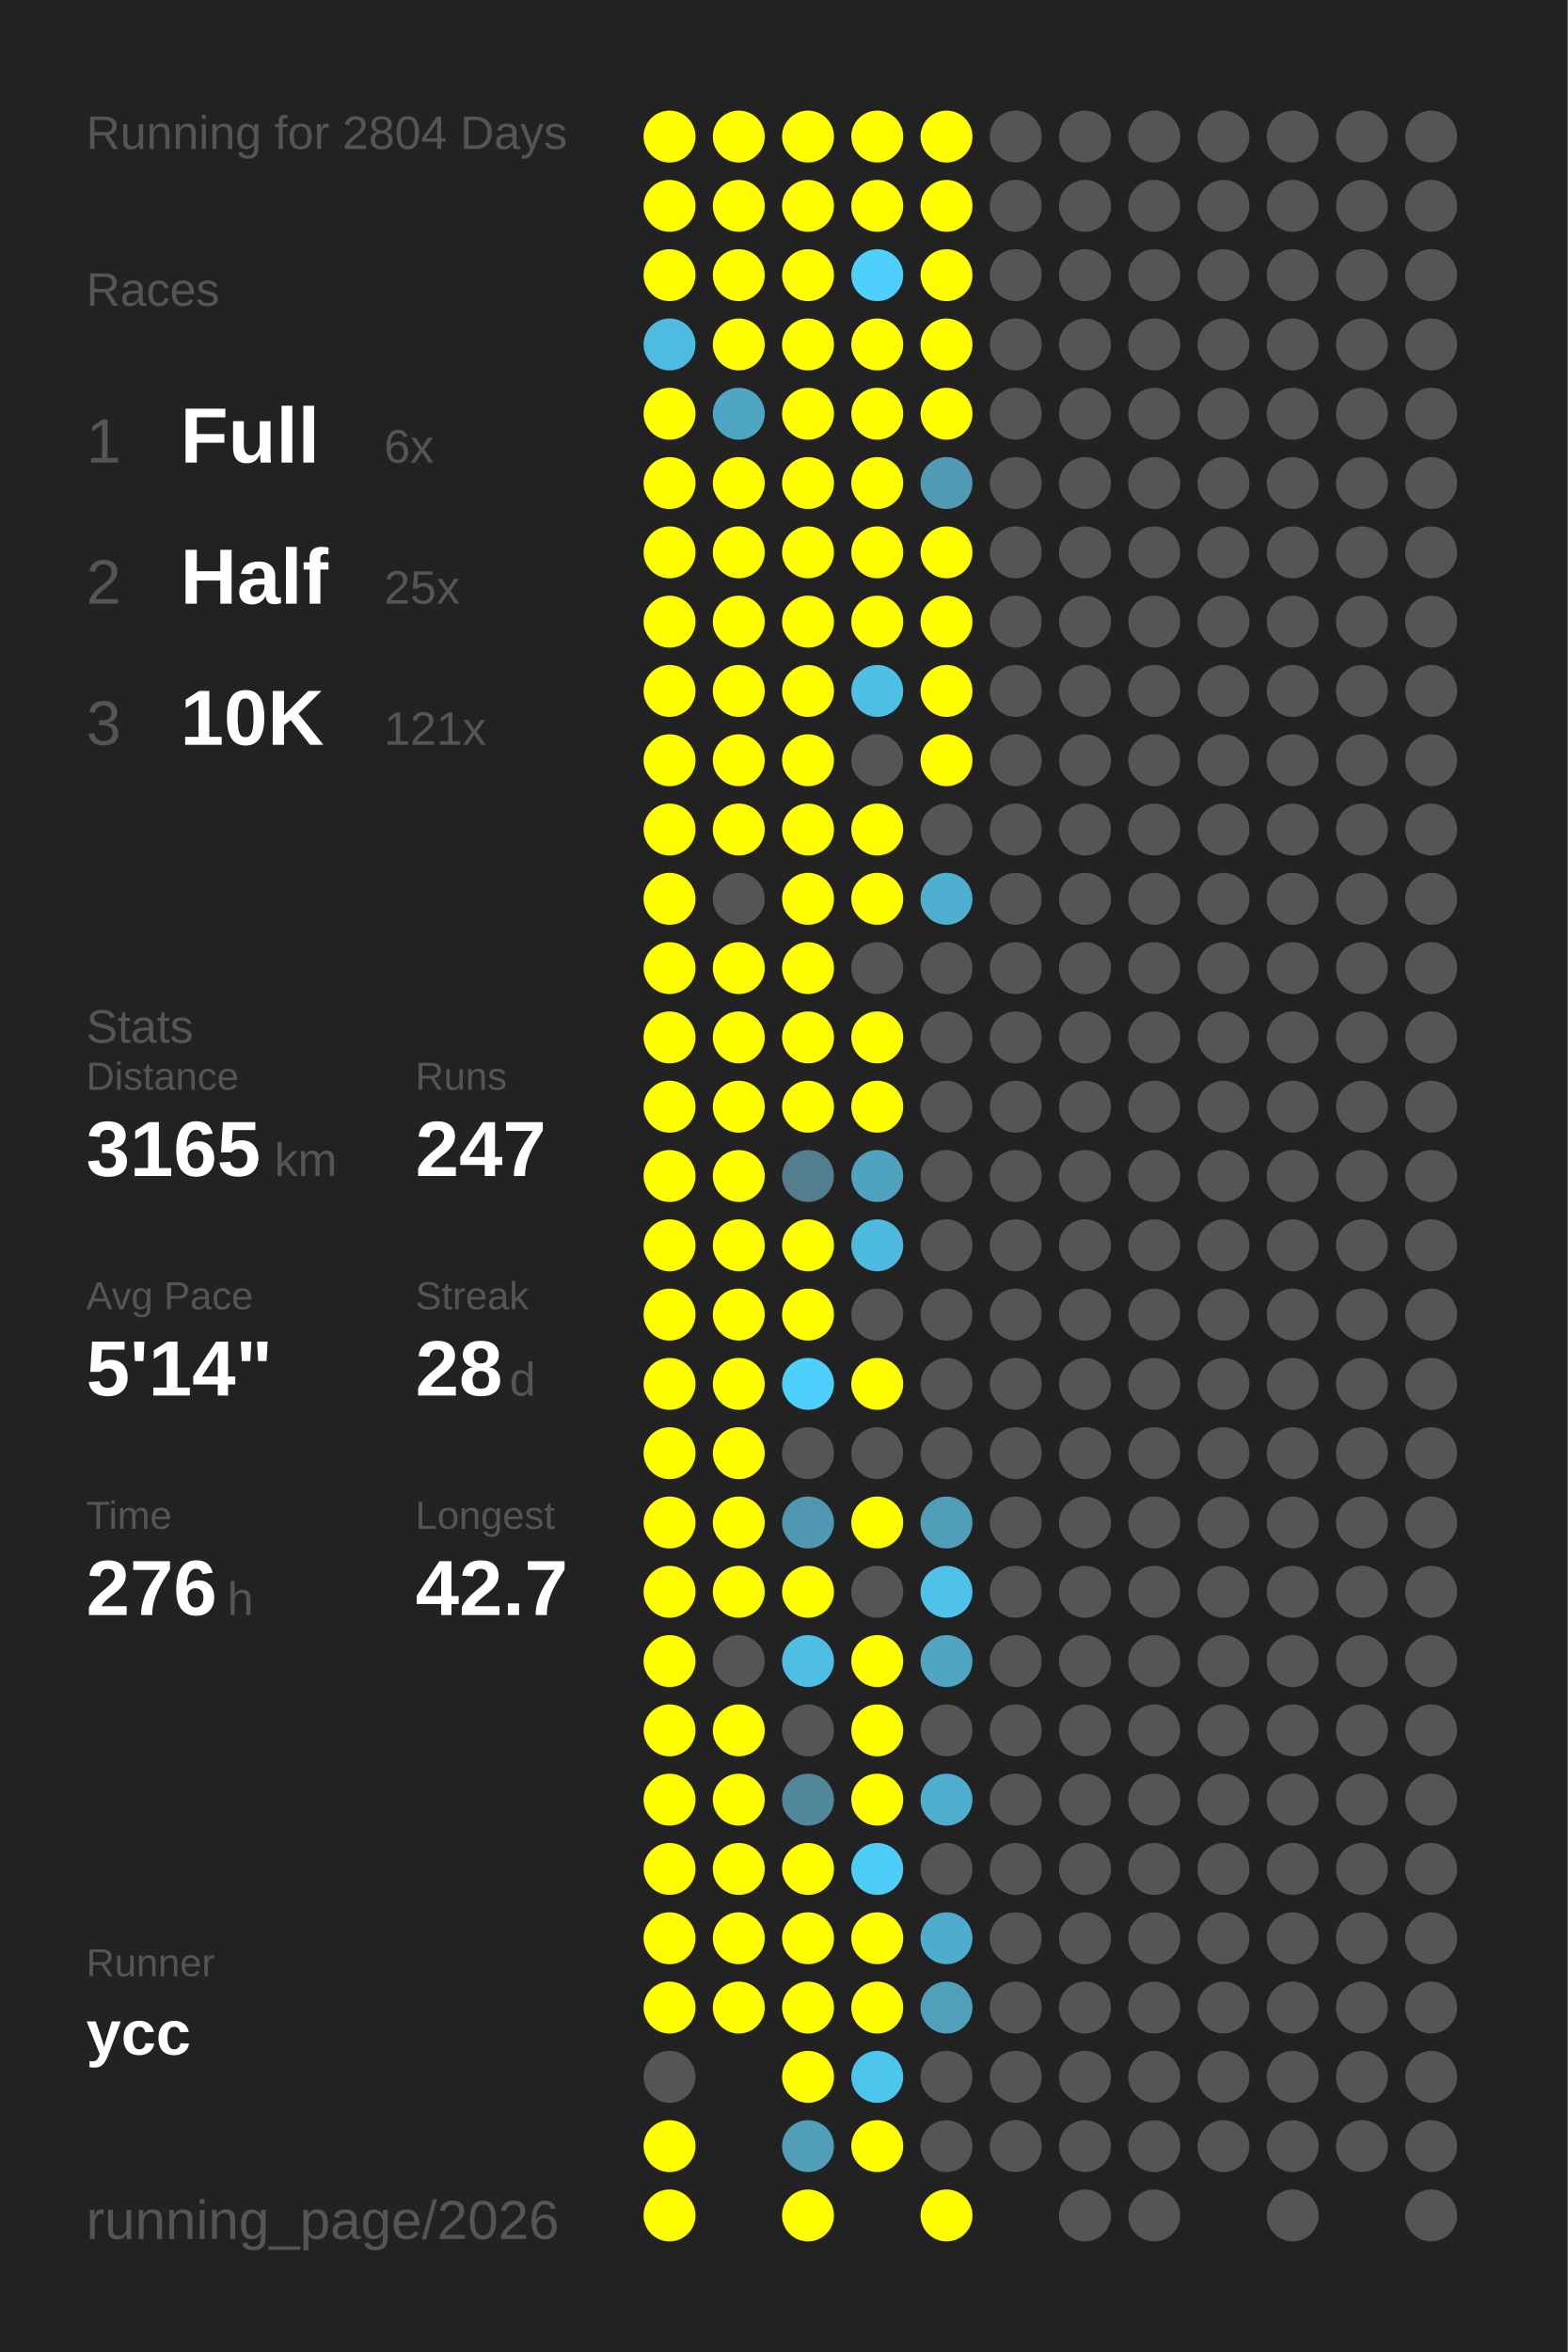
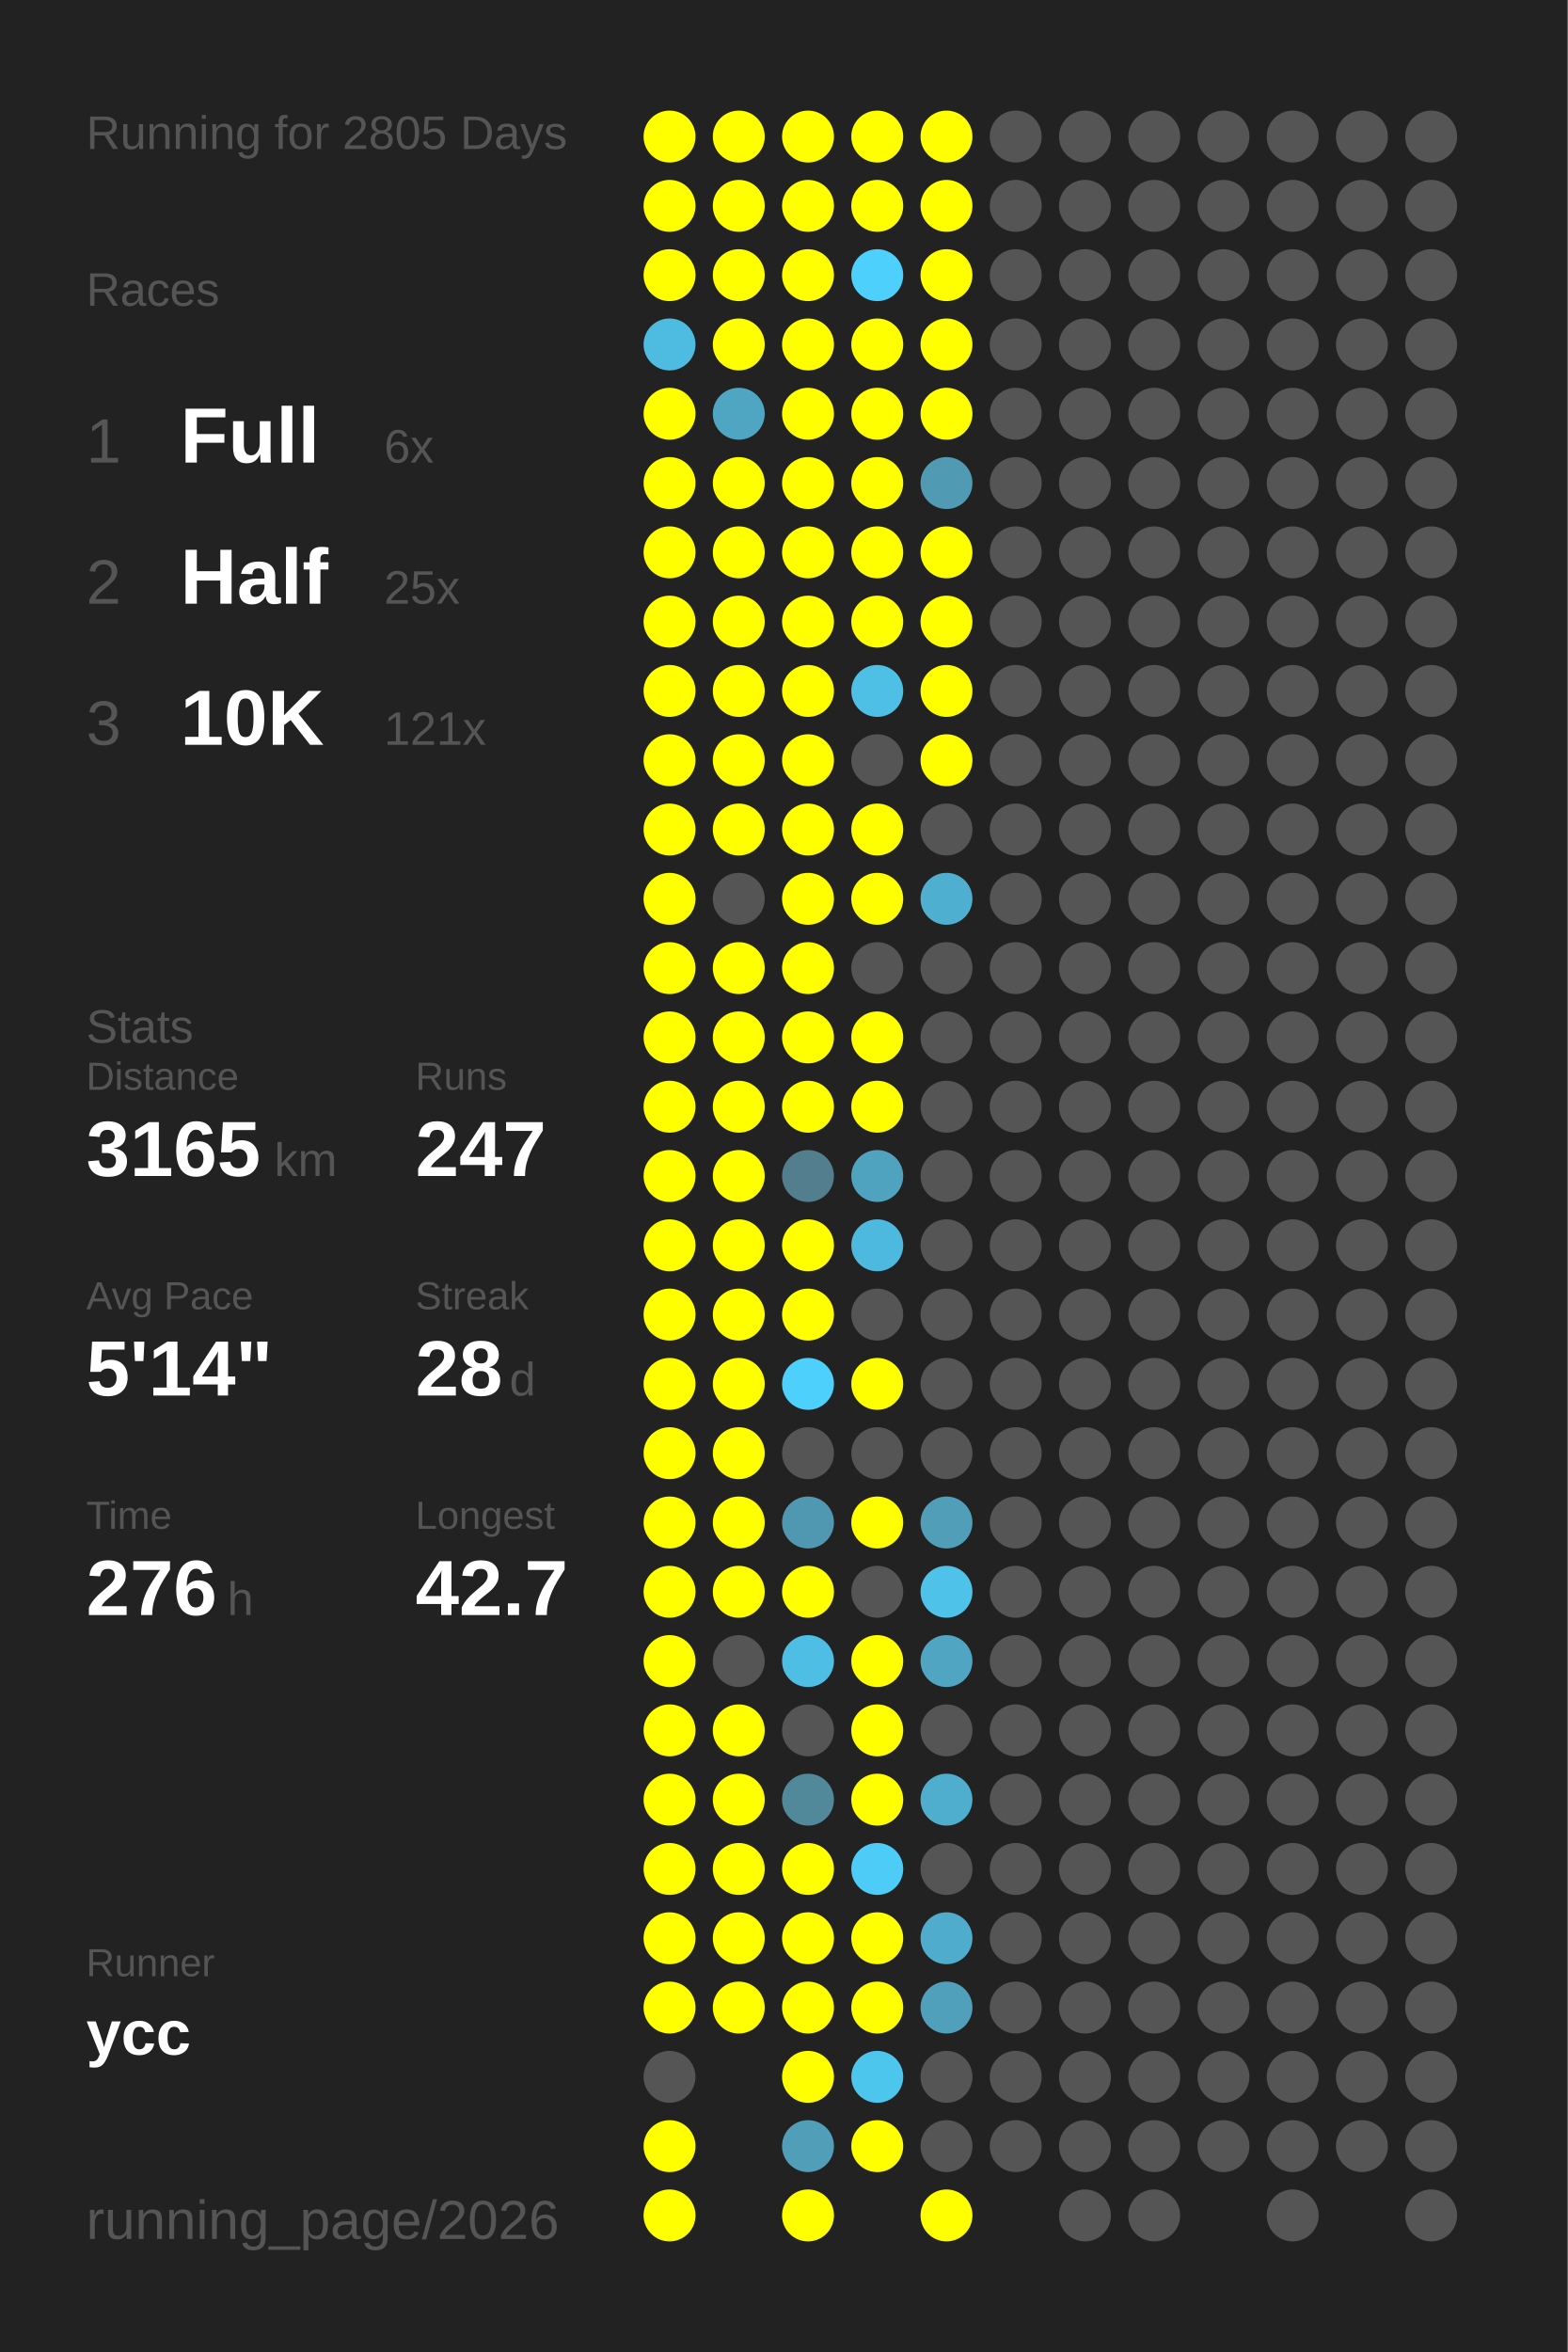
<svg xmlns="http://www.w3.org/2000/svg" baseProfile="full" height="300mm" version="1.1" viewBox="0,0,200,300" width="200mm">
  <defs />
  <rect fill="#222222" height="300" width="200" x="0" y="0" />
-   <text fill="#555555" style="font-size:6px; font-family:Arial;" x="11" y="19">Running for 2804 Days</text>
+   <text fill="#555555" style="font-size:6px; font-family:Arial;" x="11" y="19">Running for 2805 Days</text>
  <text fill="#555555" style="font-size:6px; font-family:Arial;" x="11" y="39">Races</text>
  <text fill="#555555" style="font-size:8px; font-family:Arial;" x="11" y="59">1</text>
  <text fill="#FFFFFF" style="font-size:10px; font-family:Arial; font-weight:bold;" x="23" y="59">Full</text>
  <text fill="#555555" style="font-size:6px; font-family:Arial;" x="49" y="59">6x</text>
  <text fill="#555555" style="font-size:8px; font-family:Arial;" x="11" y="77">2</text>
  <text fill="#FFFFFF" style="font-size:10px; font-family:Arial; font-weight:bold;" x="23" y="77">Half</text>
  <text fill="#555555" style="font-size:6px; font-family:Arial;" x="49" y="77">25x</text>
  <text fill="#555555" style="font-size:8px; font-family:Arial;" x="11" y="95">3</text>
  <text fill="#FFFFFF" style="font-size:10px; font-family:Arial; font-weight:bold;" x="23" y="95">10K</text>
  <text fill="#555555" style="font-size:6px; font-family:Arial;" x="49" y="95">121x</text>
  <text fill="#555555" style="font-size:6px; font-family:Arial;" x="11" y="133">Stats</text>
  <text fill="#555555" style="font-size:5px; font-family:Arial;" x="11" y="139">Distance</text>
  <text fill="#FFFFFF" style="font-size:10px; font-family:Arial; font-weight:bold;" x="11" y="150">3165</text>
  <text fill="#555555" style="font-size:6px; font-family:Arial;" x="35" y="150">km</text>
  <text fill="#555555" style="font-size:5px; font-family:Arial;" x="53" y="139">Runs</text>
  <text fill="#FFFFFF" style="font-size:10px; font-family:Arial; font-weight:bold;" x="53" y="150">247</text>
  <text fill="#555555" style="font-size:5px; font-family:Arial;" x="11" y="167">Avg Pace</text>
  <text fill="#FFFFFF" style="font-size:10px; font-family:Arial; font-weight:bold;" x="11" y="178">5'14"</text>
  <text fill="#555555" style="font-size:5px; font-family:Arial;" x="53" y="167">Streak</text>
  <text fill="#FFFFFF" style="font-size:10px; font-family:Arial; font-weight:bold;" x="53" y="178">28</text>
  <text fill="#555555" style="font-size:6px; font-family:Arial;" x="65" y="178">d</text>
  <text fill="#555555" style="font-size:5px; font-family:Arial;" x="11" y="195">Time</text>
  <text fill="#FFFFFF" style="font-size:10px; font-family:Arial; font-weight:bold;" x="11" y="206">276</text>
  <text fill="#555555" style="font-size:6px; font-family:Arial;" x="29" y="206">h</text>
  <text fill="#555555" style="font-size:5px; font-family:Arial;" x="53" y="195">Longest</text>
  <text fill="#FFFFFF" style="font-size:10px; font-family:Arial; font-weight:bold;" x="53" y="206">42.7</text>
  <text fill="#555555" style="font-size:5px; font-family:Arial;" x="11" y="252.065">Runner</text>
  <text fill="#FFFFFF" style="font-size:8px; font-family:Arial; font-weight:bold;" x="11" y="262.065">ycc</text>
  <text fill="#555555" style="font-size:7px; font-family:Arial;" x="11" y="285.581">running_page/2026</text>
  <circle cx="85.417" cy="17.419" fill="#FFFF00" r="3.312" />
  <circle cx="85.417" cy="26.258" fill="#FFFF00" r="3.312" />
  <circle cx="85.417" cy="35.097" fill="#FFFF00" r="3.312" />
  <circle cx="85.417" cy="43.935" fill="#4ebce1" r="3.312" />
  <circle cx="85.417" cy="52.774" fill="#FFFF00" r="3.312" />
  <circle cx="85.417" cy="61.613" fill="#FFFF00" r="3.312" />
  <circle cx="85.417" cy="70.452" fill="#FFFF00" r="3.312" />
  <circle cx="85.417" cy="79.29" fill="#FFFF00" r="3.312" />
  <circle cx="85.417" cy="88.129" fill="#FFFF00" r="3.312" />
  <circle cx="85.417" cy="96.968" fill="#FFFF00" r="3.312" />
  <circle cx="85.417" cy="105.806" fill="#FFFF00" r="3.312" />
  <circle cx="85.417" cy="114.645" fill="#FFFF00" r="3.312" />
  <circle cx="85.417" cy="123.484" fill="#FFFF00" r="3.312" />
  <circle cx="85.417" cy="132.323" fill="#FFFF00" r="3.312" />
  <circle cx="85.417" cy="141.161" fill="#FFFF00" r="3.312" />
  <circle cx="85.417" cy="150" fill="#FFFF00" r="3.312" />
  <circle cx="85.417" cy="158.839" fill="#FFFF00" r="3.312" />
  <circle cx="85.417" cy="167.677" fill="#FFFF00" r="3.312" />
  <circle cx="85.417" cy="176.516" fill="#FFFF00" r="3.312" />
  <circle cx="85.417" cy="185.355" fill="#FFFF00" r="3.312" />
  <circle cx="85.417" cy="194.194" fill="#FFFF00" r="3.312" />
  <circle cx="85.417" cy="203.032" fill="#FFFF00" r="3.312" />
  <circle cx="85.417" cy="211.871" fill="#FFFF00" r="3.312" />
  <circle cx="85.417" cy="220.71" fill="#FFFF00" r="3.312" />
  <circle cx="85.417" cy="229.548" fill="#FFFF00" r="3.312" />
  <circle cx="85.417" cy="238.387" fill="#FFFF00" r="3.312" />
  <circle cx="85.417" cy="247.226" fill="#FFFF00" r="3.312" />
  <circle cx="85.417" cy="256.065" fill="#FFFF00" r="3.312" />
  <circle cx="85.417" cy="264.903" fill="#555555" r="3.312" />
  <circle cx="85.417" cy="273.742" fill="#FFFF00" r="3.312" />
  <circle cx="85.417" cy="282.581" fill="#FFFF00" r="3.312" />
  <circle cx="94.25" cy="17.419" fill="#FFFF00" r="3.312" />
  <circle cx="94.25" cy="26.258" fill="#FFFF00" r="3.312" />
  <circle cx="94.25" cy="35.097" fill="#FFFF00" r="3.312" />
  <circle cx="94.25" cy="43.935" fill="#FFFF00" r="3.312" />
  <circle cx="94.25" cy="52.774" fill="#4fa6c3" r="3.312" />
  <circle cx="94.25" cy="61.613" fill="#FFFF00" r="3.312" />
  <circle cx="94.25" cy="70.452" fill="#FFFF00" r="3.312" />
  <circle cx="94.25" cy="79.29" fill="#FFFF00" r="3.312" />
  <circle cx="94.25" cy="88.129" fill="#FFFF00" r="3.312" />
  <circle cx="94.25" cy="96.968" fill="#FFFF00" r="3.312" />
  <circle cx="94.25" cy="105.806" fill="#FFFF00" r="3.312" />
  <circle cx="94.25" cy="114.645" fill="#555555" r="3.312" />
  <circle cx="94.25" cy="123.484" fill="#FFFF00" r="3.312" />
  <circle cx="94.25" cy="132.323" fill="#FFFF00" r="3.312" />
  <circle cx="94.25" cy="141.161" fill="#FFFF00" r="3.312" />
  <circle cx="94.25" cy="150" fill="#FFFF00" r="3.312" />
  <circle cx="94.25" cy="158.839" fill="#FFFF00" r="3.312" />
  <circle cx="94.25" cy="167.677" fill="#FFFF00" r="3.312" />
  <circle cx="94.25" cy="176.516" fill="#FFFF00" r="3.312" />
  <circle cx="94.25" cy="185.355" fill="#FFFF00" r="3.312" />
  <circle cx="94.25" cy="194.194" fill="#FFFF00" r="3.312" />
  <circle cx="94.25" cy="203.032" fill="#FFFF00" r="3.312" />
  <circle cx="94.25" cy="211.871" fill="#555555" r="3.312" />
  <circle cx="94.25" cy="220.71" fill="#FFFF00" r="3.312" />
  <circle cx="94.25" cy="229.548" fill="#FFFF00" r="3.312" />
  <circle cx="94.25" cy="238.387" fill="#FFFF00" r="3.312" />
  <circle cx="94.25" cy="247.226" fill="#FFFF00" r="3.312" />
  <circle cx="94.25" cy="256.065" fill="#FFFF00" r="3.312" />
  <circle cx="103.083" cy="17.419" fill="#FFFF00" r="3.312" />
  <circle cx="103.083" cy="26.258" fill="#FFFF00" r="3.312" />
  <circle cx="103.083" cy="35.097" fill="#FFFF00" r="3.312" />
  <circle cx="103.083" cy="43.935" fill="#FFFF00" r="3.312" />
  <circle cx="103.083" cy="52.774" fill="#FFFF00" r="3.312" />
  <circle cx="103.083" cy="61.613" fill="#FFFF00" r="3.312" />
  <circle cx="103.083" cy="70.452" fill="#FFFF00" r="3.312" />
  <circle cx="103.083" cy="79.29" fill="#FFFF00" r="3.312" />
  <circle cx="103.083" cy="88.129" fill="#FFFF00" r="3.312" />
  <circle cx="103.083" cy="96.968" fill="#FFFF00" r="3.312" />
  <circle cx="103.083" cy="105.806" fill="#FFFF00" r="3.312" />
  <circle cx="103.083" cy="114.645" fill="#FFFF00" r="3.312" />
  <circle cx="103.083" cy="123.484" fill="#FFFF00" r="3.312" />
  <circle cx="103.083" cy="132.323" fill="#FFFF00" r="3.312" />
  <circle cx="103.083" cy="141.161" fill="#FFFF00" r="3.312" />
  <circle cx="103.083" cy="150" fill="#527e8d" r="3.312" />
  <circle cx="103.083" cy="158.839" fill="#FFFF00" r="3.312" />
  <circle cx="103.083" cy="167.677" fill="#FFFF00" r="3.312" />
  <circle cx="103.083" cy="176.516" fill="#4dd0fc" r="3.312" />
  <circle cx="103.083" cy="185.355" fill="#555555" r="3.312" />
  <circle cx="103.083" cy="194.194" fill="#5098b1" r="3.312" />
  <circle cx="103.083" cy="203.032" fill="#FFFF00" r="3.312" />
  <circle cx="103.083" cy="211.871" fill="#4ebee4" r="3.312" />
  <circle cx="103.083" cy="220.71" fill="#555555" r="3.312" />
  <circle cx="103.083" cy="229.548" fill="#51889a" r="3.312" />
  <circle cx="103.083" cy="238.387" fill="#FFFF00" r="3.312" />
  <circle cx="103.083" cy="247.226" fill="#FFFF00" r="3.312" />
  <circle cx="103.083" cy="256.065" fill="#FFFF00" r="3.312" />
  <circle cx="103.083" cy="264.903" fill="#FFFF00" r="3.312" />
  <circle cx="103.083" cy="273.742" fill="#509eb8" r="3.312" />
  <circle cx="103.083" cy="282.581" fill="#FFFF00" r="3.312" />
  <circle cx="111.917" cy="17.419" fill="#FFFF00" r="3.312" />
  <circle cx="111.917" cy="26.258" fill="#FFFF00" r="3.312" />
  <circle cx="111.917" cy="35.097" fill="#4dd0fc" r="3.312" />
  <circle cx="111.917" cy="43.935" fill="#FFFF00" r="3.312" />
  <circle cx="111.917" cy="52.774" fill="#FFFF00" r="3.312" />
  <circle cx="111.917" cy="61.613" fill="#FFFF00" r="3.312" />
  <circle cx="111.917" cy="70.452" fill="#FFFF00" r="3.312" />
  <circle cx="111.917" cy="79.29" fill="#FFFF00" r="3.312" />
  <circle cx="111.917" cy="88.129" fill="#4ebfe5" r="3.312" />
  <circle cx="111.917" cy="96.968" fill="#555555" r="3.312" />
  <circle cx="111.917" cy="105.806" fill="#FFFF00" r="3.312" />
  <circle cx="111.917" cy="114.645" fill="#FFFF00" r="3.312" />
  <circle cx="111.917" cy="123.484" fill="#555555" r="3.312" />
  <circle cx="111.917" cy="132.323" fill="#FFFF00" r="3.312" />
  <circle cx="111.917" cy="141.161" fill="#FFFF00" r="3.312" />
  <circle cx="111.917" cy="150" fill="#4fa3bf" r="3.312" />
  <circle cx="111.917" cy="158.839" fill="#4eb9de" r="3.312" />
  <circle cx="111.917" cy="167.677" fill="#555555" r="3.312" />
  <circle cx="111.917" cy="176.516" fill="#FFFF00" r="3.312" />
  <circle cx="111.917" cy="185.355" fill="#555555" r="3.312" />
  <circle cx="111.917" cy="194.194" fill="#FFFF00" r="3.312" />
  <circle cx="111.917" cy="203.032" fill="#555555" r="3.312" />
  <circle cx="111.917" cy="211.871" fill="#FFFF00" r="3.312" />
  <circle cx="111.917" cy="220.71" fill="#FFFF00" r="3.312" />
  <circle cx="111.917" cy="229.548" fill="#FFFF00" r="3.312" />
  <circle cx="111.917" cy="238.387" fill="#4dccf7" r="3.312" />
  <circle cx="111.917" cy="247.226" fill="#FFFF00" r="3.312" />
  <circle cx="111.917" cy="256.065" fill="#FFFF00" r="3.312" />
  <circle cx="111.917" cy="264.903" fill="#4dc6ee" r="3.312" />
  <circle cx="111.917" cy="273.742" fill="#FFFF00" r="3.312" />
  <circle cx="120.75" cy="17.419" fill="#FFFF00" r="3.312" />
  <circle cx="120.75" cy="26.258" fill="#FFFF00" r="3.312" />
  <circle cx="120.75" cy="35.097" fill="#FFFF00" r="3.312" />
  <circle cx="120.75" cy="43.935" fill="#FFFF00" r="3.312" />
  <circle cx="120.75" cy="52.774" fill="#FFFF00" r="3.312" />
  <circle cx="120.75" cy="61.613" fill="#509ab3" r="3.312" />
  <circle cx="120.75" cy="70.452" fill="#FFFF00" r="3.312" />
  <circle cx="120.75" cy="79.29" fill="#FFFF00" r="3.312" />
  <circle cx="120.75" cy="88.129" fill="#FFFF00" r="3.312" />
  <circle cx="120.75" cy="96.968" fill="#FFFF00" r="3.312" />
  <circle cx="120.75" cy="105.806" fill="#555555" r="3.312" />
  <circle cx="120.75" cy="114.645" fill="#4fafd0" r="3.312" />
  <circle cx="120.75" cy="123.484" fill="#555555" r="3.312" />
  <circle cx="120.75" cy="132.323" fill="#555555" r="3.312" />
  <circle cx="120.75" cy="141.161" fill="#555555" r="3.312" />
  <circle cx="120.75" cy="150" fill="#555555" r="3.312" />
  <circle cx="120.75" cy="158.839" fill="#555555" r="3.312" />
  <circle cx="120.75" cy="167.677" fill="#555555" r="3.312" />
  <circle cx="120.75" cy="176.516" fill="#555555" r="3.312" />
  <circle cx="120.75" cy="185.355" fill="#555555" r="3.312" />
  <circle cx="120.75" cy="194.194" fill="#509eb8" r="3.312" />
  <circle cx="120.75" cy="203.032" fill="#4ec2e9" r="3.312" />
  <circle cx="120.75" cy="211.871" fill="#4fa5c2" r="3.312" />
  <circle cx="120.75" cy="220.71" fill="#555555" r="3.312" />
  <circle cx="120.75" cy="229.548" fill="#4fadcd" r="3.312" />
  <circle cx="120.75" cy="238.387" fill="#555555" r="3.312" />
  <circle cx="120.75" cy="247.226" fill="#4faccc" r="3.312" />
  <circle cx="120.75" cy="256.065" fill="#50a0bb" r="3.312" />
  <circle cx="120.75" cy="264.903" fill="#555555" r="3.312" />
  <circle cx="120.75" cy="273.742" fill="#555555" r="3.312" />
  <circle cx="120.75" cy="282.581" fill="#FFFF00" r="3.312" />
  <circle cx="129.583" cy="17.419" fill="#555555" r="3.312" />
  <circle cx="129.583" cy="26.258" fill="#555555" r="3.312" />
  <circle cx="129.583" cy="35.097" fill="#555555" r="3.312" />
  <circle cx="129.583" cy="43.935" fill="#555555" r="3.312" />
  <circle cx="129.583" cy="52.774" fill="#555555" r="3.312" />
  <circle cx="129.583" cy="61.613" fill="#555555" r="3.312" />
  <circle cx="129.583" cy="70.452" fill="#555555" r="3.312" />
  <circle cx="129.583" cy="79.29" fill="#555555" r="3.312" />
  <circle cx="129.583" cy="88.129" fill="#555555" r="3.312" />
  <circle cx="129.583" cy="96.968" fill="#555555" r="3.312" />
  <circle cx="129.583" cy="105.806" fill="#555555" r="3.312" />
  <circle cx="129.583" cy="114.645" fill="#555555" r="3.312" />
  <circle cx="129.583" cy="123.484" fill="#555555" r="3.312" />
  <circle cx="129.583" cy="132.323" fill="#555555" r="3.312" />
  <circle cx="129.583" cy="141.161" fill="#555555" r="3.312" />
  <circle cx="129.583" cy="150" fill="#555555" r="3.312" />
  <circle cx="129.583" cy="158.839" fill="#555555" r="3.312" />
  <circle cx="129.583" cy="167.677" fill="#555555" r="3.312" />
  <circle cx="129.583" cy="176.516" fill="#555555" r="3.312" />
  <circle cx="129.583" cy="185.355" fill="#555555" r="3.312" />
  <circle cx="129.583" cy="194.194" fill="#555555" r="3.312" />
  <circle cx="129.583" cy="203.032" fill="#555555" r="3.312" />
  <circle cx="129.583" cy="211.871" fill="#555555" r="3.312" />
  <circle cx="129.583" cy="220.71" fill="#555555" r="3.312" />
  <circle cx="129.583" cy="229.548" fill="#555555" r="3.312" />
  <circle cx="129.583" cy="238.387" fill="#555555" r="3.312" />
  <circle cx="129.583" cy="247.226" fill="#555555" r="3.312" />
  <circle cx="129.583" cy="256.065" fill="#555555" r="3.312" />
  <circle cx="129.583" cy="264.903" fill="#555555" r="3.312" />
  <circle cx="129.583" cy="273.742" fill="#555555" r="3.312" />
  <circle cx="138.417" cy="17.419" fill="#555555" r="3.312" />
  <circle cx="138.417" cy="26.258" fill="#555555" r="3.312" />
  <circle cx="138.417" cy="35.097" fill="#555555" r="3.312" />
  <circle cx="138.417" cy="43.935" fill="#555555" r="3.312" />
  <circle cx="138.417" cy="52.774" fill="#555555" r="3.312" />
  <circle cx="138.417" cy="61.613" fill="#555555" r="3.312" />
  <circle cx="138.417" cy="70.452" fill="#555555" r="3.312" />
  <circle cx="138.417" cy="79.29" fill="#555555" r="3.312" />
  <circle cx="138.417" cy="88.129" fill="#555555" r="3.312" />
  <circle cx="138.417" cy="96.968" fill="#555555" r="3.312" />
  <circle cx="138.417" cy="105.806" fill="#555555" r="3.312" />
  <circle cx="138.417" cy="114.645" fill="#555555" r="3.312" />
  <circle cx="138.417" cy="123.484" fill="#555555" r="3.312" />
  <circle cx="138.417" cy="132.323" fill="#555555" r="3.312" />
  <circle cx="138.417" cy="141.161" fill="#555555" r="3.312" />
  <circle cx="138.417" cy="150" fill="#555555" r="3.312" />
  <circle cx="138.417" cy="158.839" fill="#555555" r="3.312" />
  <circle cx="138.417" cy="167.677" fill="#555555" r="3.312" />
  <circle cx="138.417" cy="176.516" fill="#555555" r="3.312" />
  <circle cx="138.417" cy="185.355" fill="#555555" r="3.312" />
  <circle cx="138.417" cy="194.194" fill="#555555" r="3.312" />
  <circle cx="138.417" cy="203.032" fill="#555555" r="3.312" />
  <circle cx="138.417" cy="211.871" fill="#555555" r="3.312" />
  <circle cx="138.417" cy="220.71" fill="#555555" r="3.312" />
  <circle cx="138.417" cy="229.548" fill="#555555" r="3.312" />
  <circle cx="138.417" cy="238.387" fill="#555555" r="3.312" />
  <circle cx="138.417" cy="247.226" fill="#555555" r="3.312" />
  <circle cx="138.417" cy="256.065" fill="#555555" r="3.312" />
  <circle cx="138.417" cy="264.903" fill="#555555" r="3.312" />
  <circle cx="138.417" cy="273.742" fill="#555555" r="3.312" />
  <circle cx="138.417" cy="282.581" fill="#555555" r="3.312" />
  <circle cx="147.25" cy="17.419" fill="#555555" r="3.312" />
  <circle cx="147.25" cy="26.258" fill="#555555" r="3.312" />
  <circle cx="147.25" cy="35.097" fill="#555555" r="3.312" />
  <circle cx="147.25" cy="43.935" fill="#555555" r="3.312" />
  <circle cx="147.25" cy="52.774" fill="#555555" r="3.312" />
  <circle cx="147.25" cy="61.613" fill="#555555" r="3.312" />
  <circle cx="147.25" cy="70.452" fill="#555555" r="3.312" />
  <circle cx="147.25" cy="79.29" fill="#555555" r="3.312" />
  <circle cx="147.25" cy="88.129" fill="#555555" r="3.312" />
  <circle cx="147.25" cy="96.968" fill="#555555" r="3.312" />
  <circle cx="147.25" cy="105.806" fill="#555555" r="3.312" />
  <circle cx="147.25" cy="114.645" fill="#555555" r="3.312" />
  <circle cx="147.25" cy="123.484" fill="#555555" r="3.312" />
  <circle cx="147.25" cy="132.323" fill="#555555" r="3.312" />
  <circle cx="147.25" cy="141.161" fill="#555555" r="3.312" />
  <circle cx="147.25" cy="150" fill="#555555" r="3.312" />
  <circle cx="147.25" cy="158.839" fill="#555555" r="3.312" />
  <circle cx="147.25" cy="167.677" fill="#555555" r="3.312" />
  <circle cx="147.25" cy="176.516" fill="#555555" r="3.312" />
  <circle cx="147.25" cy="185.355" fill="#555555" r="3.312" />
  <circle cx="147.25" cy="194.194" fill="#555555" r="3.312" />
  <circle cx="147.25" cy="203.032" fill="#555555" r="3.312" />
  <circle cx="147.25" cy="211.871" fill="#555555" r="3.312" />
  <circle cx="147.25" cy="220.71" fill="#555555" r="3.312" />
  <circle cx="147.25" cy="229.548" fill="#555555" r="3.312" />
  <circle cx="147.25" cy="238.387" fill="#555555" r="3.312" />
  <circle cx="147.25" cy="247.226" fill="#555555" r="3.312" />
  <circle cx="147.25" cy="256.065" fill="#555555" r="3.312" />
  <circle cx="147.25" cy="264.903" fill="#555555" r="3.312" />
  <circle cx="147.25" cy="273.742" fill="#555555" r="3.312" />
  <circle cx="147.25" cy="282.581" fill="#555555" r="3.312" />
  <circle cx="156.083" cy="17.419" fill="#555555" r="3.312" />
  <circle cx="156.083" cy="26.258" fill="#555555" r="3.312" />
  <circle cx="156.083" cy="35.097" fill="#555555" r="3.312" />
  <circle cx="156.083" cy="43.935" fill="#555555" r="3.312" />
  <circle cx="156.083" cy="52.774" fill="#555555" r="3.312" />
  <circle cx="156.083" cy="61.613" fill="#555555" r="3.312" />
  <circle cx="156.083" cy="70.452" fill="#555555" r="3.312" />
  <circle cx="156.083" cy="79.29" fill="#555555" r="3.312" />
  <circle cx="156.083" cy="88.129" fill="#555555" r="3.312" />
  <circle cx="156.083" cy="96.968" fill="#555555" r="3.312" />
  <circle cx="156.083" cy="105.806" fill="#555555" r="3.312" />
  <circle cx="156.083" cy="114.645" fill="#555555" r="3.312" />
  <circle cx="156.083" cy="123.484" fill="#555555" r="3.312" />
  <circle cx="156.083" cy="132.323" fill="#555555" r="3.312" />
  <circle cx="156.083" cy="141.161" fill="#555555" r="3.312" />
  <circle cx="156.083" cy="150" fill="#555555" r="3.312" />
  <circle cx="156.083" cy="158.839" fill="#555555" r="3.312" />
  <circle cx="156.083" cy="167.677" fill="#555555" r="3.312" />
  <circle cx="156.083" cy="176.516" fill="#555555" r="3.312" />
  <circle cx="156.083" cy="185.355" fill="#555555" r="3.312" />
  <circle cx="156.083" cy="194.194" fill="#555555" r="3.312" />
  <circle cx="156.083" cy="203.032" fill="#555555" r="3.312" />
  <circle cx="156.083" cy="211.871" fill="#555555" r="3.312" />
  <circle cx="156.083" cy="220.71" fill="#555555" r="3.312" />
  <circle cx="156.083" cy="229.548" fill="#555555" r="3.312" />
  <circle cx="156.083" cy="238.387" fill="#555555" r="3.312" />
  <circle cx="156.083" cy="247.226" fill="#555555" r="3.312" />
  <circle cx="156.083" cy="256.065" fill="#555555" r="3.312" />
  <circle cx="156.083" cy="264.903" fill="#555555" r="3.312" />
  <circle cx="156.083" cy="273.742" fill="#555555" r="3.312" />
  <circle cx="164.917" cy="17.419" fill="#555555" r="3.312" />
  <circle cx="164.917" cy="26.258" fill="#555555" r="3.312" />
  <circle cx="164.917" cy="35.097" fill="#555555" r="3.312" />
  <circle cx="164.917" cy="43.935" fill="#555555" r="3.312" />
  <circle cx="164.917" cy="52.774" fill="#555555" r="3.312" />
  <circle cx="164.917" cy="61.613" fill="#555555" r="3.312" />
  <circle cx="164.917" cy="70.452" fill="#555555" r="3.312" />
  <circle cx="164.917" cy="79.29" fill="#555555" r="3.312" />
  <circle cx="164.917" cy="88.129" fill="#555555" r="3.312" />
  <circle cx="164.917" cy="96.968" fill="#555555" r="3.312" />
  <circle cx="164.917" cy="105.806" fill="#555555" r="3.312" />
  <circle cx="164.917" cy="114.645" fill="#555555" r="3.312" />
  <circle cx="164.917" cy="123.484" fill="#555555" r="3.312" />
  <circle cx="164.917" cy="132.323" fill="#555555" r="3.312" />
  <circle cx="164.917" cy="141.161" fill="#555555" r="3.312" />
  <circle cx="164.917" cy="150" fill="#555555" r="3.312" />
  <circle cx="164.917" cy="158.839" fill="#555555" r="3.312" />
  <circle cx="164.917" cy="167.677" fill="#555555" r="3.312" />
  <circle cx="164.917" cy="176.516" fill="#555555" r="3.312" />
  <circle cx="164.917" cy="185.355" fill="#555555" r="3.312" />
  <circle cx="164.917" cy="194.194" fill="#555555" r="3.312" />
  <circle cx="164.917" cy="203.032" fill="#555555" r="3.312" />
  <circle cx="164.917" cy="211.871" fill="#555555" r="3.312" />
  <circle cx="164.917" cy="220.71" fill="#555555" r="3.312" />
  <circle cx="164.917" cy="229.548" fill="#555555" r="3.312" />
  <circle cx="164.917" cy="238.387" fill="#555555" r="3.312" />
  <circle cx="164.917" cy="247.226" fill="#555555" r="3.312" />
  <circle cx="164.917" cy="256.065" fill="#555555" r="3.312" />
  <circle cx="164.917" cy="264.903" fill="#555555" r="3.312" />
  <circle cx="164.917" cy="273.742" fill="#555555" r="3.312" />
  <circle cx="164.917" cy="282.581" fill="#555555" r="3.312" />
  <circle cx="173.75" cy="17.419" fill="#555555" r="3.312" />
  <circle cx="173.75" cy="26.258" fill="#555555" r="3.312" />
  <circle cx="173.75" cy="35.097" fill="#555555" r="3.312" />
  <circle cx="173.75" cy="43.935" fill="#555555" r="3.312" />
  <circle cx="173.75" cy="52.774" fill="#555555" r="3.312" />
  <circle cx="173.75" cy="61.613" fill="#555555" r="3.312" />
  <circle cx="173.75" cy="70.452" fill="#555555" r="3.312" />
  <circle cx="173.75" cy="79.29" fill="#555555" r="3.312" />
  <circle cx="173.75" cy="88.129" fill="#555555" r="3.312" />
  <circle cx="173.75" cy="96.968" fill="#555555" r="3.312" />
  <circle cx="173.75" cy="105.806" fill="#555555" r="3.312" />
  <circle cx="173.75" cy="114.645" fill="#555555" r="3.312" />
  <circle cx="173.75" cy="123.484" fill="#555555" r="3.312" />
  <circle cx="173.75" cy="132.323" fill="#555555" r="3.312" />
  <circle cx="173.75" cy="141.161" fill="#555555" r="3.312" />
  <circle cx="173.75" cy="150" fill="#555555" r="3.312" />
  <circle cx="173.75" cy="158.839" fill="#555555" r="3.312" />
  <circle cx="173.75" cy="167.677" fill="#555555" r="3.312" />
  <circle cx="173.75" cy="176.516" fill="#555555" r="3.312" />
  <circle cx="173.75" cy="185.355" fill="#555555" r="3.312" />
  <circle cx="173.75" cy="194.194" fill="#555555" r="3.312" />
  <circle cx="173.75" cy="203.032" fill="#555555" r="3.312" />
  <circle cx="173.75" cy="211.871" fill="#555555" r="3.312" />
  <circle cx="173.75" cy="220.71" fill="#555555" r="3.312" />
  <circle cx="173.75" cy="229.548" fill="#555555" r="3.312" />
  <circle cx="173.75" cy="238.387" fill="#555555" r="3.312" />
  <circle cx="173.75" cy="247.226" fill="#555555" r="3.312" />
  <circle cx="173.75" cy="256.065" fill="#555555" r="3.312" />
  <circle cx="173.75" cy="264.903" fill="#555555" r="3.312" />
  <circle cx="173.75" cy="273.742" fill="#555555" r="3.312" />
  <circle cx="182.583" cy="17.419" fill="#555555" r="3.312" />
  <circle cx="182.583" cy="26.258" fill="#555555" r="3.312" />
  <circle cx="182.583" cy="35.097" fill="#555555" r="3.312" />
  <circle cx="182.583" cy="43.935" fill="#555555" r="3.312" />
  <circle cx="182.583" cy="52.774" fill="#555555" r="3.312" />
  <circle cx="182.583" cy="61.613" fill="#555555" r="3.312" />
  <circle cx="182.583" cy="70.452" fill="#555555" r="3.312" />
  <circle cx="182.583" cy="79.29" fill="#555555" r="3.312" />
  <circle cx="182.583" cy="88.129" fill="#555555" r="3.312" />
  <circle cx="182.583" cy="96.968" fill="#555555" r="3.312" />
  <circle cx="182.583" cy="105.806" fill="#555555" r="3.312" />
  <circle cx="182.583" cy="114.645" fill="#555555" r="3.312" />
  <circle cx="182.583" cy="123.484" fill="#555555" r="3.312" />
  <circle cx="182.583" cy="132.323" fill="#555555" r="3.312" />
  <circle cx="182.583" cy="141.161" fill="#555555" r="3.312" />
  <circle cx="182.583" cy="150" fill="#555555" r="3.312" />
  <circle cx="182.583" cy="158.839" fill="#555555" r="3.312" />
  <circle cx="182.583" cy="167.677" fill="#555555" r="3.312" />
  <circle cx="182.583" cy="176.516" fill="#555555" r="3.312" />
  <circle cx="182.583" cy="185.355" fill="#555555" r="3.312" />
  <circle cx="182.583" cy="194.194" fill="#555555" r="3.312" />
  <circle cx="182.583" cy="203.032" fill="#555555" r="3.312" />
  <circle cx="182.583" cy="211.871" fill="#555555" r="3.312" />
  <circle cx="182.583" cy="220.71" fill="#555555" r="3.312" />
  <circle cx="182.583" cy="229.548" fill="#555555" r="3.312" />
  <circle cx="182.583" cy="238.387" fill="#555555" r="3.312" />
  <circle cx="182.583" cy="247.226" fill="#555555" r="3.312" />
  <circle cx="182.583" cy="256.065" fill="#555555" r="3.312" />
  <circle cx="182.583" cy="264.903" fill="#555555" r="3.312" />
  <circle cx="182.583" cy="273.742" fill="#555555" r="3.312" />
  <circle cx="182.583" cy="282.581" fill="#555555" r="3.312" />
</svg>
